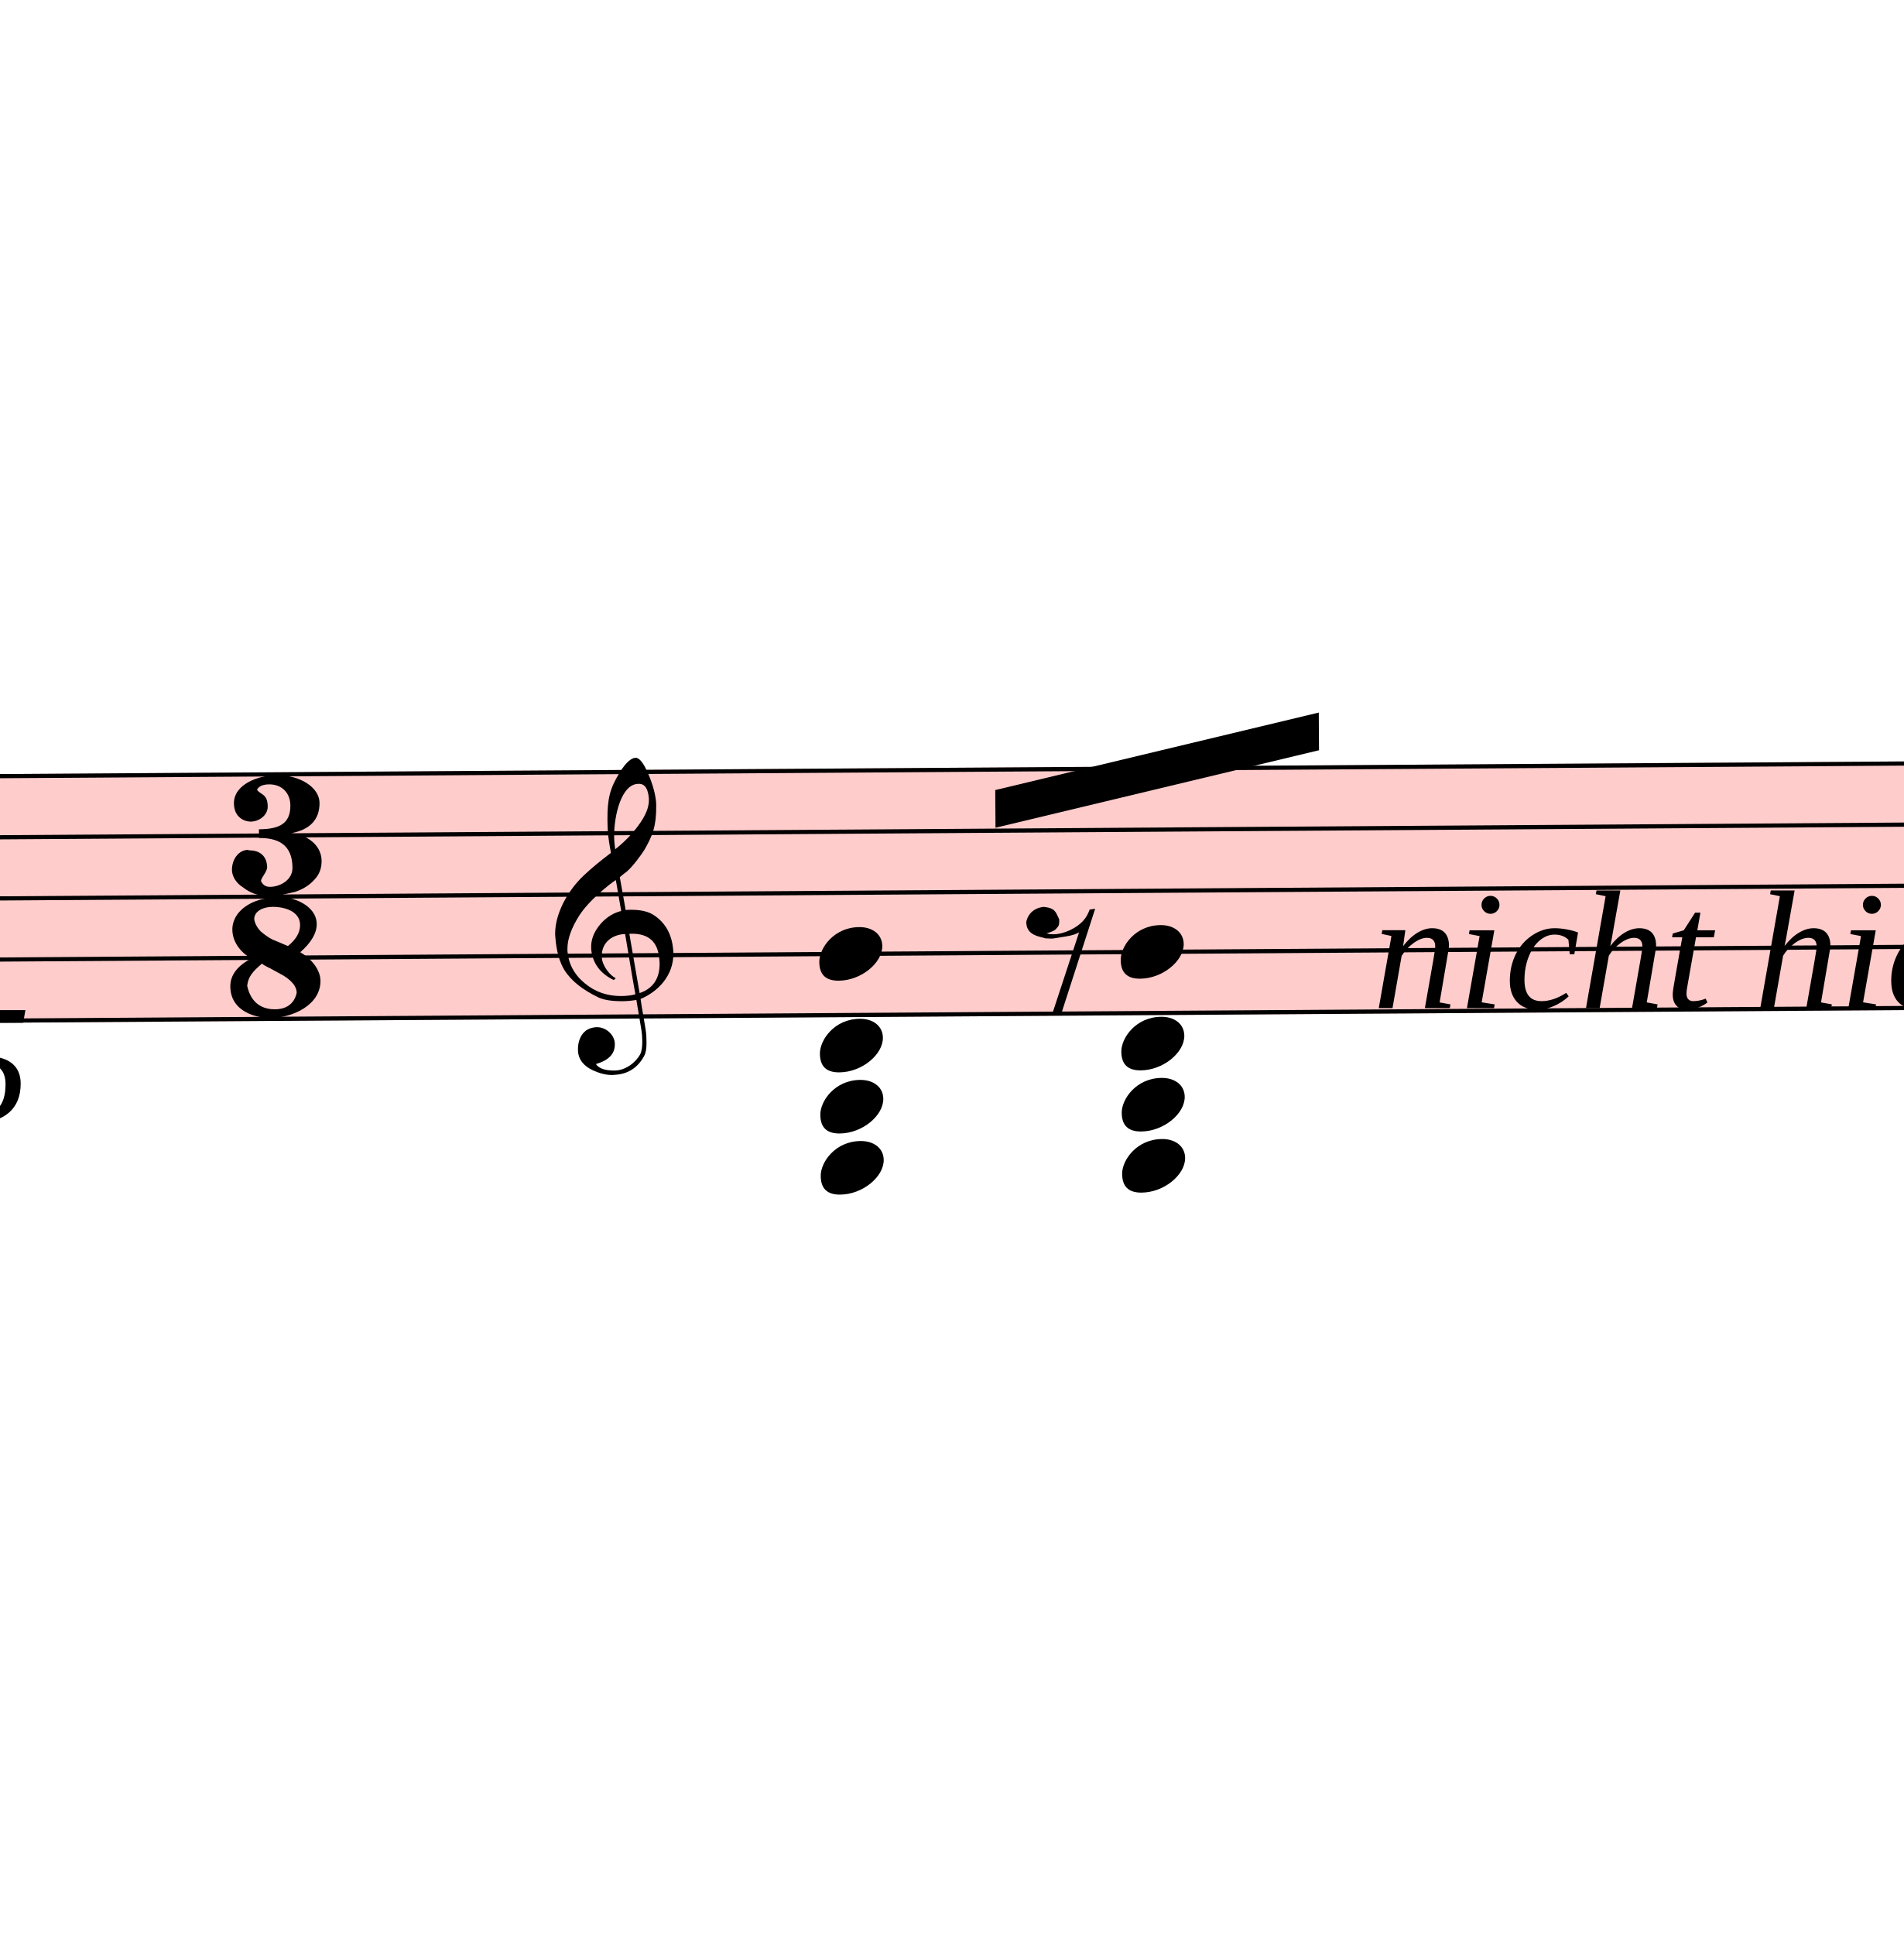
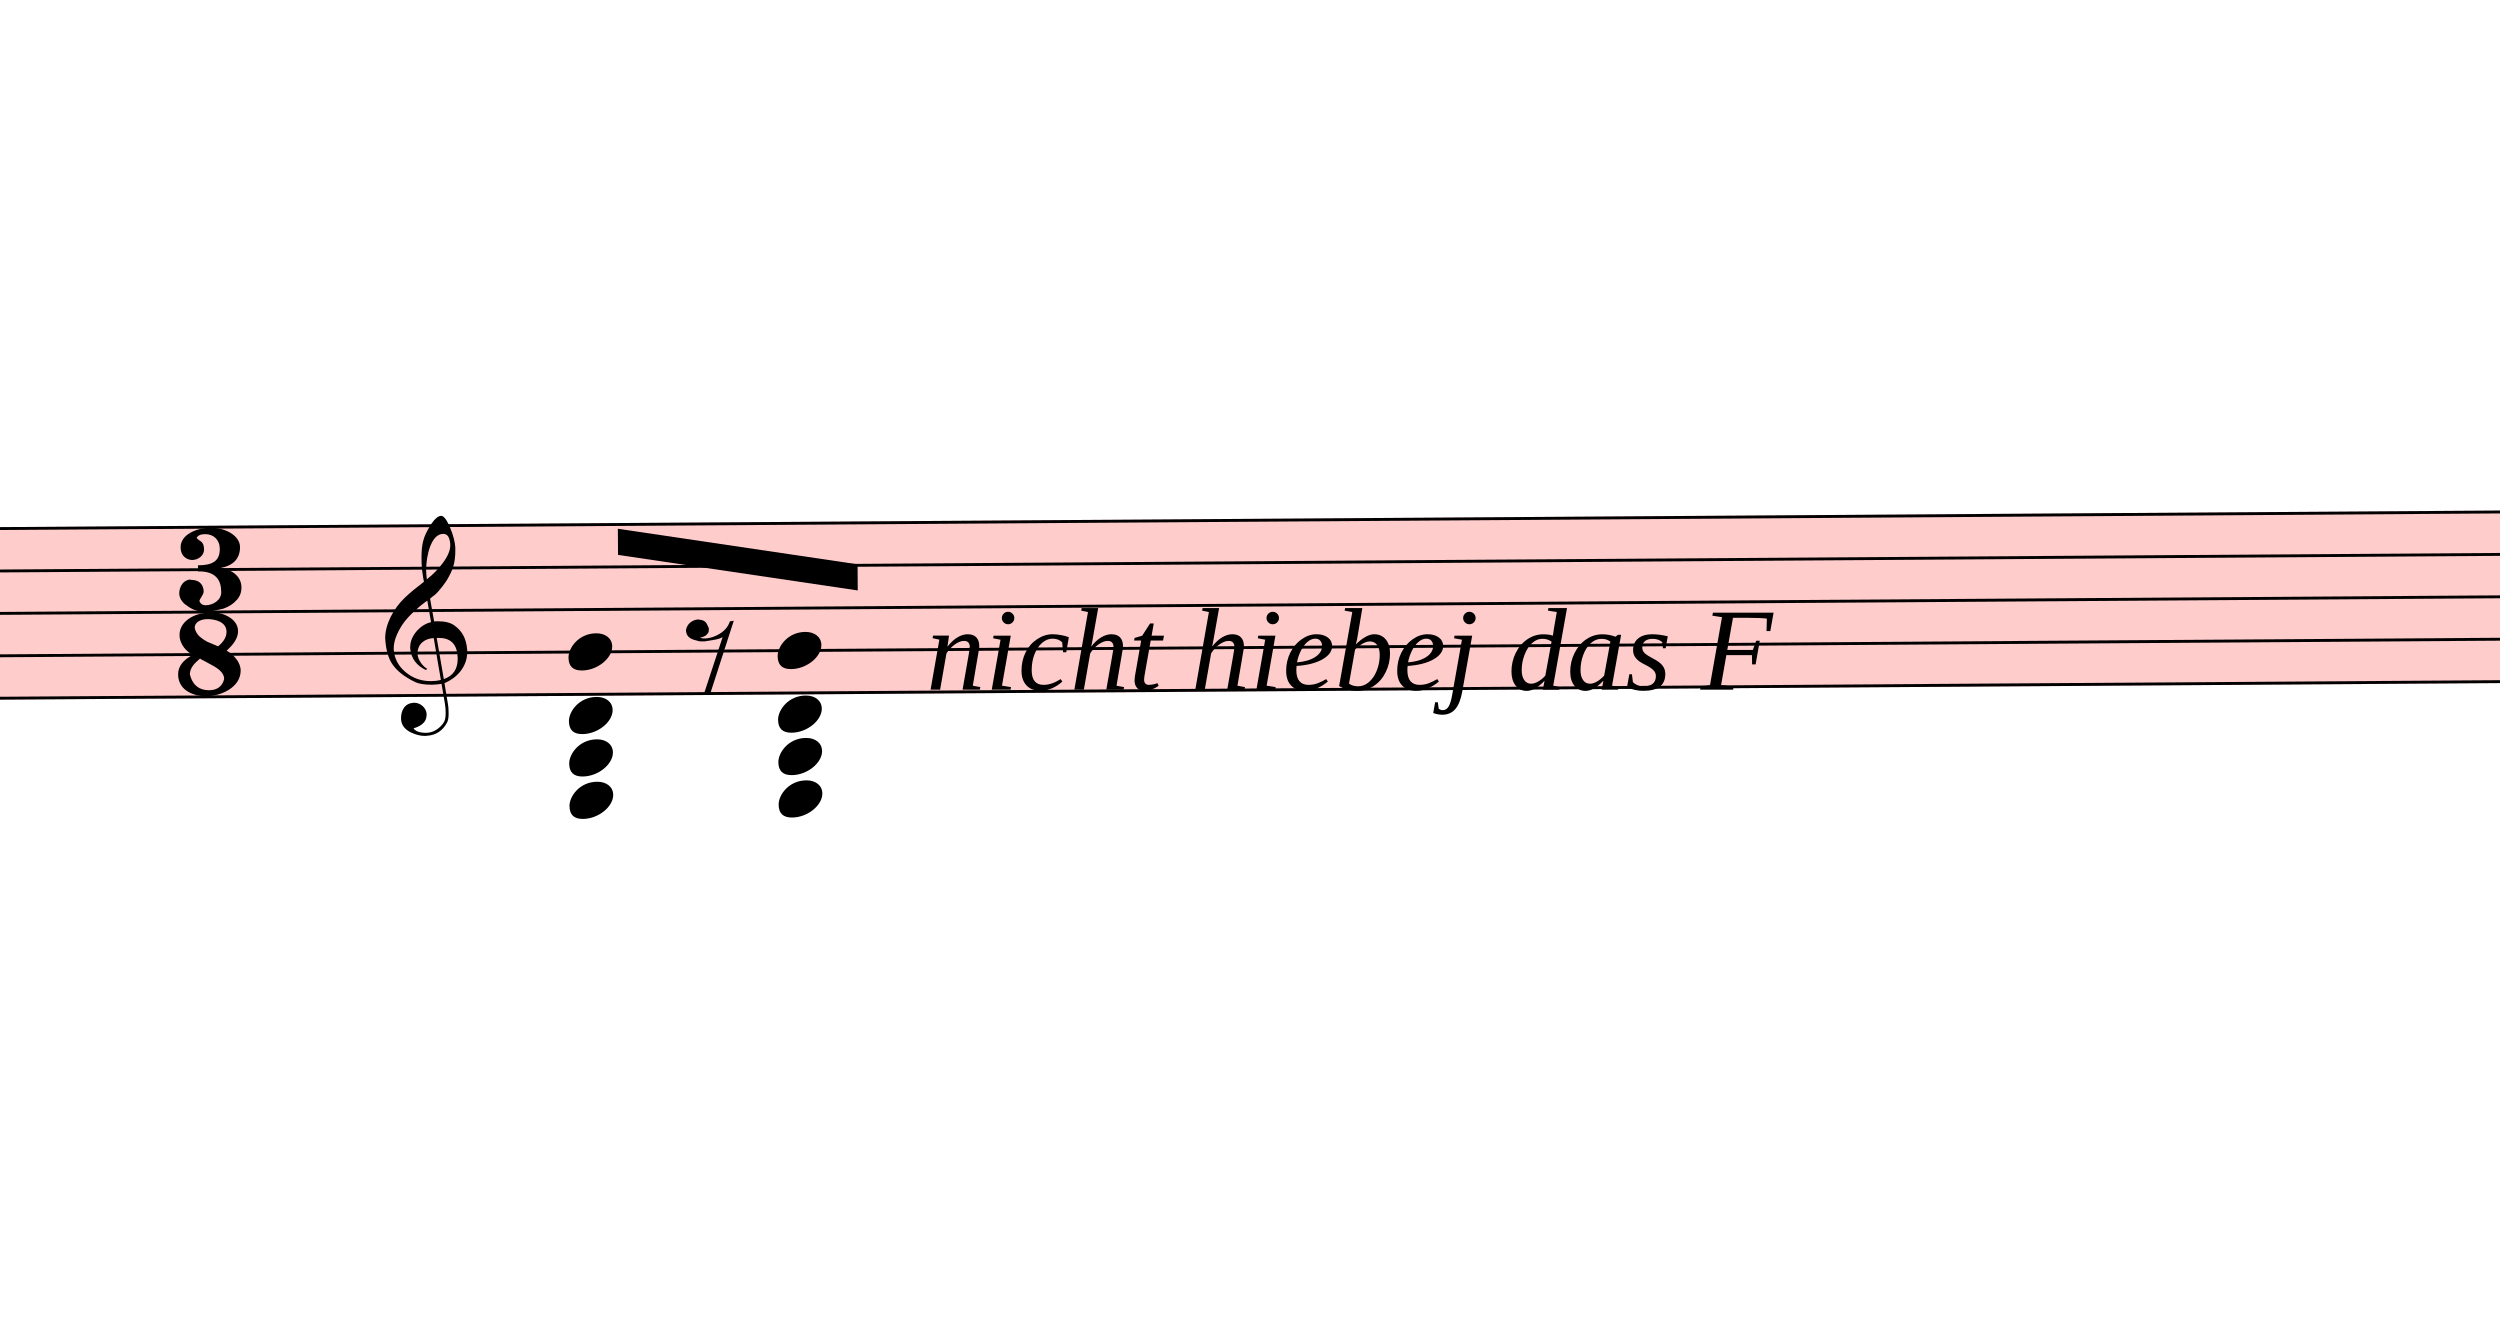
- <svg xmlns="http://www.w3.org/2000/svg" viewBox="2931 15484 4548 4622" version="1.1" overflow="visible">
+ <svg xmlns="http://www.w3.org/2000/svg" viewBox="3021 15517.8 8606.1 4588.2" version="1.1" overflow="visible">
  <defs>
    <style type="text/css">
    /* .staff * {
      fill: #000;
      stroke: #000;
    }

    .deletionBack {
      fill: #00000033;
    } */
  </style>
    <symbol id="sym_rest_rest8th" viewBox="0 0 1000 1000" overflow="inherit">
      <path transform="scale(1,-1)" d="M0 123c7 34 33 56 69 60c29 -3 43 -9 53 -29c4 -8 7 -15 10 -22c0 -21 -1 -25 -11 -35c-5 -8 -18 -14 -40 -20l12 -3l15 -1c44 0 97 26 122 56c10 11 18 26 24 42c7 1 15 2 22 3l-140 -424h-36l111 330c-10 -6 -27 -12 -53 -16l-52 -8h-10l-20 1c-1 0 -8 3 -21 6 c-37 9 -55 28 -55 60z" />
    </symbol>
    <symbol id="sym_notehead_quarter" viewBox="0 0 1000 1000" overflow="inherit">
      <path transform="scale(1,-1)" d="M0 -39c0 68 73 172 200 172c66 0 114 -37 114 -95c0 -84 -106 -171 -218 -171c-64 0 -96 30 -96 94z" />
    </symbol>
    <symbol id="sym_clef_G" viewBox="0 0 1000 1000" overflow="inherit">
      <path transform="scale(1,-1)" d="M343 -190c-18 -3 -37 -5 -59 -5c-46 0 -79 6 -101 16c-68 33 -117 72 -146 119c-20 34 -33 80 -37 137c0 5 -1 10 -1 15c0 42 12 86 35 132c23 44 51 82 86 115s75 65 119 98c-2 12 -7 36 -11 72c-3 33 -3 57 -3 69c0 91 12 134 53 200c26 42 50 63 69 63 c16 0 34 -23 54 -71s30 -90 32 -124v-11c0 -85 -16 -126 -52 -187c-10 -16 -49 -70 -76 -92c-10 -7 -20 -15 -29 -23l24 -140c6 1 14 1 22 1c45 0 79 -9 103 -27c46 -33 71 -81 76 -143c1 -5 1 -12 1 -17c0 -96 -68 -163 -141 -193c6 -44 14 -86 20 -126c4 -24 4 -45 4 -62 c0 -23 -3 -41 -10 -54c-27 -50 -69 -77 -123 -80c-4 0 -9 -1 -13 -1c-29 0 -56 8 -84 21c-39 19 -60 46 -62 82v8c0 23 6 43 16 59c14 22 35 32 61 34h5c38 0 72 -32 75 -67v-7c0 -40 -26 -67 -81 -83c13 -19 39 -28 79 -28c48 0 90 34 109 67c7 12 10 31 10 57 c0 16 -1 33 -4 52c-6 41 -14 83 -20 124zM358 730c-74 0 -105 -137 -105 -223c0 -19 2 -37 4 -55c39 30 72 64 99 100c31 41 46 77 46 108v7c-3 41 -16 63 -42 63h-2zM315 92l42 -253c57 19 86 61 86 125c0 5 0 12 -1 18c-5 74 -44 110 -117 110h-10zM297 91 c-56 -2 -100 -36 -100 -93v-6c2 -36 34 -77 59 -89c-2 -2 -6 -4 -8 -8c-54 26 -91 69 -96 134v8c0 53 35 98 69 124c18 13 37 23 60 28l-22 132c-16 -10 -41 -29 -72 -57c-39 -34 -66 -65 -84 -92c-35 -54 -52 -102 -52 -142v-10c4 -53 27 -99 72 -137s96 -56 157 -56 c19 0 40 2 59 7c-15 86 -28 172 -42 257z" />
    </symbol>
    <symbol id="sym_meterSig_3" viewBox="0 0 1000 1000" overflow="inherit">
      <path transform="scale(1,-1)" d="M208 250c97 0 177 -52 177 -116c0 -69 -40 -111 -118 -125c56 -5 125 -44 125 -116c0 -31 -10 -57 -31 -78c-19 -21 -45 -38 -78 -49l-50 -11c-15 -3 -36 -7 -55 -7c-50 0 -86 16 -113 38c-16 10 -23 18 -34 34c-7 13 -11 25 -11 38c0 43 27 83 68 83l3 -2 c61 0 75 -42 75 -70c0 -19 -24 -42 -26 -57c7 -17 20 -25 37 -25c44 0 94 29 94 78c0 75 -34 125 -138 125v36c84 0 131 22 131 98c0 54 -37 88 -87 88c-26 0 -43 -7 -51 -22c15 -22 44 -16 44 -70c0 -37 -37 -62 -71 -62c-22 0 -69 15 -69 76c0 79 101 116 178 116z" />
    </symbol>
    <symbol id="sym_meterSig_8" viewBox="0 0 1000 1000" overflow="inherit">
      <path transform="scale(1,-1)" d="M195 -214c76 0 88 58 90 68c0 34 -35 60 -57 73l-52 29c-21 10 -32 17 -34 20c-39 -33 -58 -54 -62 -92c5 -23 23 -98 115 -98zM301 135c0 61 -72 76 -113 76c-40 0 -77 -17 -77 -51c3 -21 15 -38 26 -50c17 -15 33 -26 48 -34l65 -28c34 27 51 56 51 87zM176 -250 c-57 0 -166 26 -166 132c0 47 30 86 89 116c-33 15 -79 60 -79 119c0 79 85 132 178 132h18c5 0 21 1 28 -1c25 0 126 -30 126 -110c0 -37 -23 -76 -69 -116c43 -25 83 -71 83 -119c0 -101 -118 -153 -208 -153z" />
    </symbol>
  </defs>
  <g class="rastrums">
    <g class="rastrum" data-id="r1700a5e3-b1d3-455d-8b3a-6700ece56382" style="transform: rotate(-0.38deg); transform-origin: 1890px 17352px;">
      <g class="rastrum bounding-box" data-id="bbox-r1700a5e3-b1d3-455d-8b3a-6700ece56382">
        <rect x="1890" y="17352" width="22122" height="594" fill="#ff000033" />
      </g>
      <path d="M1890 17357 L24012 17357" stroke-width="10" stroke="black" />
      <path d="M1890 17503 L24012 17503" stroke-width="10" stroke="black" />
      <path d="M1890 17649 L24012 17649" stroke-width="10" stroke="black" />
      <path d="M1890 17795 L24012 17795" stroke-width="10" stroke="black" />
      <path d="M1890 17941 L24012 17941" stroke-width="10" stroke="black" />
    </g>
  </g>
  <g class="draft" data-label="17" data-id="dddfa0012-8baa-4219-b042-74b4203ec852">
    <g class="system" data-id="s076a64f3-ef14-4089-aa04-01c1f659c156">
      <g class="staff" data-n="1" data-rastrum="r1700a5e3-b1d3-455d-8b3a-6700ece56382" style="transform: rotate(-0.38deg); transform-origin: 1890px 17352px;">
        <g class="rest" data-id="d57dfc083-b120-4867-97af-0bc6d05f7006">
          <use href="#sym_rest_rest8th" height="597px" width="597px" x="5265" y="17795" />
        </g>
        <g class="chord" data-id="de0d7caf0-f3b9-4813-b1c8-5fb1525dee7a" data-stem.dir="up">
          <g class="notehead">
-             <use href="#sym_notehead_quarter" height="480px" width="480px" x="4770" y="18306" />
+             <use href="#sym_notehead_quarter" height="480px" width="480px" x="4860" y="18306" />
          </g>
          <g class="notehead">
-             <use href="#sym_notehead_quarter" height="480px" width="480px" x="4770" y="18160" />
+             <use href="#sym_notehead_quarter" height="480px" width="480px" x="4860" y="18160" />
          </g>
          <g class="notehead">
-             <use href="#sym_notehead_quarter" height="480px" width="480px" x="4770" y="18014" />
+             <use href="#sym_notehead_quarter" height="480px" width="480px" x="4860" y="18014" />
          </g>
          <g class="notehead">
-             <use href="#sym_notehead_quarter" height="480px" width="480px" x="4770" y="17795" />
+             <use href="#sym_notehead_quarter" height="480px" width="480px" x="4860" y="17795" />
          </g>
          <g class="ledgerLines below">
-             <path d="M4731 18233 L4959 18233" stroke-width="18" />
-             <path d="M4731 18087 L4959 18087" stroke-width="18" />
+             <path d="M4821 18233 L5049 18233" stroke-width="18" />
+             <path d="M4821 18087 L5049 18087" stroke-width="18" />
          </g>
          <g class="stem">
-             <path d="M4920 17284 L4920 18306" stroke-width="14" />
+             <path d="M5010 17357 L5010 18306" stroke-width="14" />
          </g>
        </g>
        <g class="chord" data-id="d82a0bc84-5064-495b-ab2f-1e7233ccb56e" data-stem.dir="up">
          <g class="notehead">
-             <use href="#sym_notehead_quarter" height="480px" width="480px" x="5490" y="18306" />
+             <use href="#sym_notehead_quarter" height="480px" width="480px" x="5580" y="18306" />
          </g>
          <g class="notehead">
-             <use href="#sym_notehead_quarter" height="480px" width="480px" x="5490" y="18160" />
+             <use href="#sym_notehead_quarter" height="480px" width="480px" x="5580" y="18160" />
          </g>
          <g class="notehead">
-             <use href="#sym_notehead_quarter" height="480px" width="480px" x="5490" y="18014" />
+             <use href="#sym_notehead_quarter" height="480px" width="480px" x="5580" y="18014" />
          </g>
          <g class="notehead">
-             <use href="#sym_notehead_quarter" height="480px" width="480px" x="5490" y="17795" />
+             <use href="#sym_notehead_quarter" height="480px" width="480px" x="5580" y="17795" />
          </g>
          <g class="ledgerLines below">
-             <path d="M5451 18233 L5679 18233" stroke-width="18" />
-             <path d="M5451 18087 L5679 18087" stroke-width="18" />
+             <path d="M5541 18233 L5769 18233" stroke-width="18" />
+             <path d="M5541 18087 L5769 18087" stroke-width="18" />
          </g>
          <g class="stem">
-             <path d="M5640 17430 L5640 18306" stroke-width="14" />
+             <path d="M5730 17503 L5730 18306" stroke-width="14" />
          </g>
        </g>
        <g class="clef" data-id="dfdcef4b2-0a9e-48dd-93c4-5cbc0bac793b">
-           <use href="#sym_clef_G" height="561px" width="561px" x="4140" y="17795" />
+           <use href="#sym_clef_G" height="561px" width="561px" x="4230" y="17795" />
        </g>
        <g class="meterSig" data-id="d0727f720-9648-4e5a-87e8-8f5f6b27695f">
-           <use href="#sym_meterSig_3" height="576px" width="576px" data-role="count" x="3357" y="17503" />
-           <use href="#sym_meterSig_8" height="576px" width="576px" data-role="unit" x="3357" y="17795" />
+           <use href="#sym_meterSig_3" height="576px" width="576px" data-role="count" x="3510" y="17503" />
+           <use href="#sym_meterSig_8" height="576px" width="576px" data-role="unit" x="3510" y="17795" />
        </g>
      </g>
+       <g class="barLine" data-id="d4240cf2d-ac47-4548-9e9a-cf66f40018c6">
+         <path d="M9681.3 17317.8 L9570.6 18030.6" stroke-width="27" />
+       </g>
+       <g class="barLine" data-id="d352bf4b7-031b-4c71-b7a6-43ec036c6f28">
+         <path d="M9827.1 17379 L9643.5 18015.3" stroke-width="27" />
+       </g>
      <g class="beam" data-id="bbc1c222d-edcb-47a5-bdab-a8b537d89cf2" style="transform: rotate(-0.38deg); transform-origin: 1890px 17352px;">
-         <polygon points="5193,17406 5967,17226 5967,17316 5193,17496" stroke-opacity="1" fill-opacity="1" />
+         <polygon points="5032.8,17371.8 5857.2,17499.6 5857.2,17589.6 5032.8,17461.8" stroke-opacity="1" fill-opacity="1" />
      </g>
      <g class="dir" data-id="d5b70a898-d266-4019-b4e7-85f3c55f9530" data-class="dir" id="d5b70a898-d266-4019-b4e7-85f3c55f9530" style="font-style: italic;">
        <text x="1800" y="18162" text-anchor="start" font-size="0px" textLength="1350px">
          <tspan font-size="405px">Var: 25</tspan>
        </text>
      </g>
      <g class="dir" data-id="d4999aa7e-7f0e-49f0-a272-fdbc11f71944" data-class="dir" id="d4999aa7e-7f0e-49f0-a272-fdbc11f71944" style="font-style: italic;">
        <text x="6210" y="17892" text-anchor="start" font-size="0px" textLength="3240px">
          <tspan font-size="405px">nicht hiebej das F</tspan>
        </text>
      </g>
    </g>
    <g class="deletions" />
  </g>
</svg>
